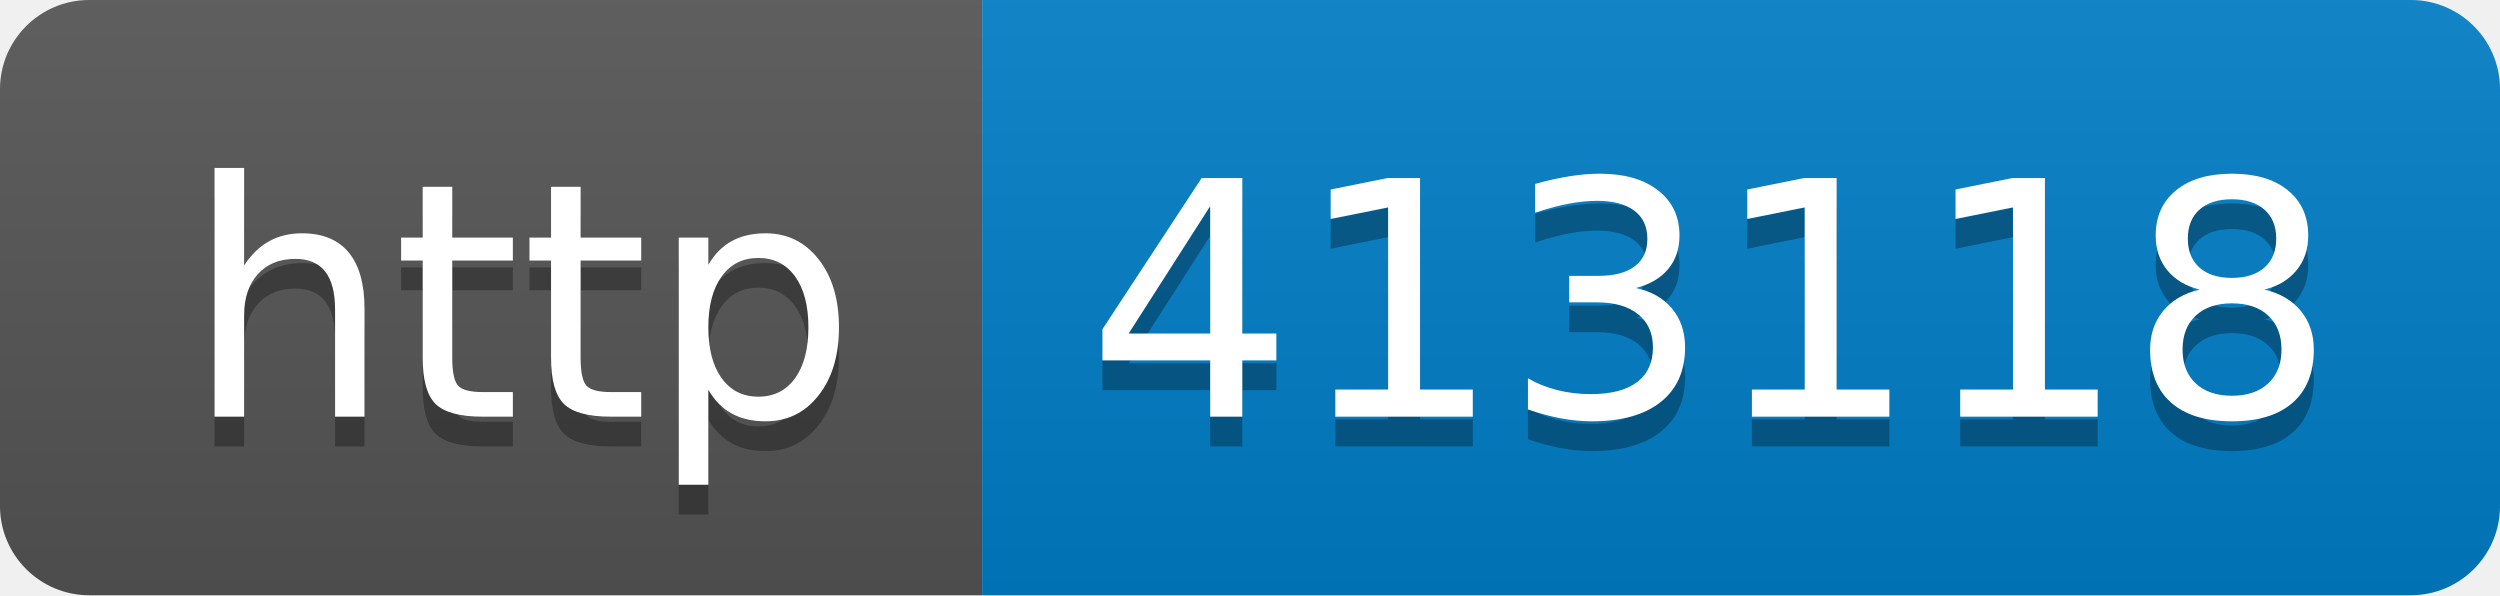
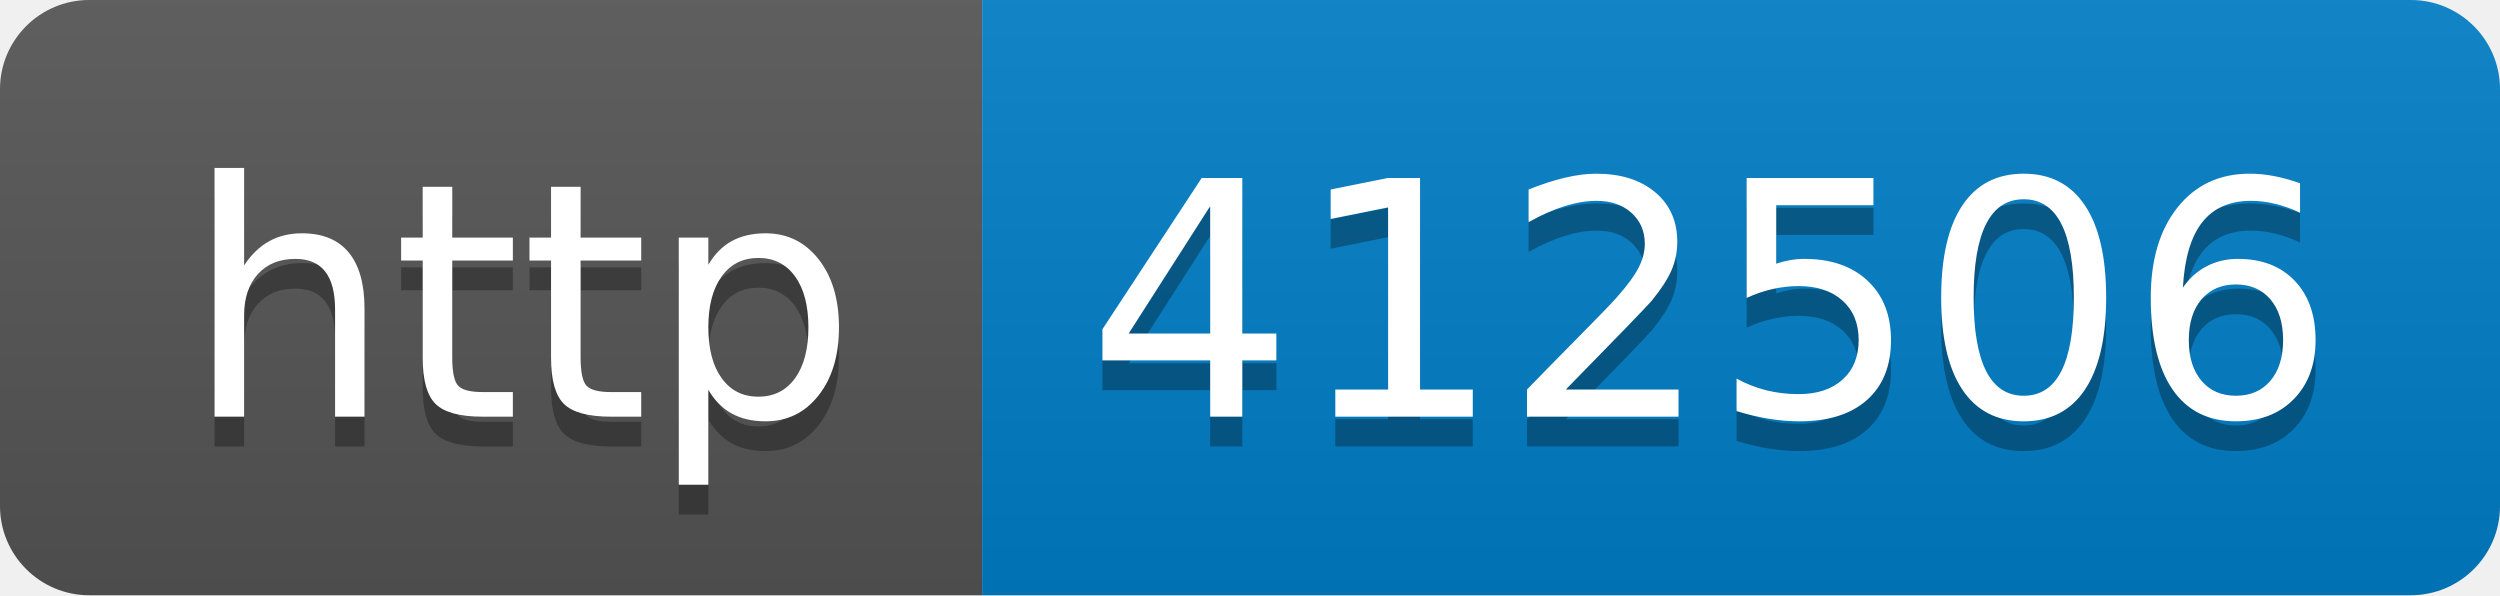
- <svg xmlns="http://www.w3.org/2000/svg" width="84" height="20" role="img" aria-label="http: 413118">
+ <svg xmlns="http://www.w3.org/2000/svg" width="84" height="20" role="img" aria-label="http: 412506">
  <linearGradient id="s" x2="0" y2="100%">
    <stop offset="0" stop-color="#bbb" stop-opacity=".1" />
    <stop offset="1" stop-opacity=".1" />
  </linearGradient>
  <clipPath id="r">
    <rect width="84" height="20" rx="3" fill="#fff" />
  </clipPath>
  <g clip-path="url(#r)">
    <rect width="33" height="20" fill="#555" />
    <rect x="33" width="51" height="20" fill="#007ec6" />
    <rect width="84" height="20" fill="url(#s)" />
  </g>
  <g fill="#fff" text-anchor="middle" font-family="Verdana,Geneva,DejaVu Sans,sans-serif" text-rendering="geometricPrecision" font-size="110">
    <text aria-hidden="true" x="175" y="150" fill="#010101" fill-opacity=".3" transform="scale(.1)" textLength="230">http</text>
    <text x="175" y="140" transform="scale(.1)" fill="#fff" textLength="230">http</text>
-     <text aria-hidden="true" x="575" y="150" fill="#010101" fill-opacity=".3" transform="scale(.1)" textLength="410">413118</text>
-     <text x="575" y="140" transform="scale(.1)" fill="#fff" textLength="410">413118</text>
+     <text aria-hidden="true" x="575" y="150" fill="#010101" fill-opacity=".3" transform="scale(.1)" textLength="410">412506</text>
+     <text x="575" y="140" transform="scale(.1)" fill="#fff" textLength="410">412506</text>
  </g>
</svg>
